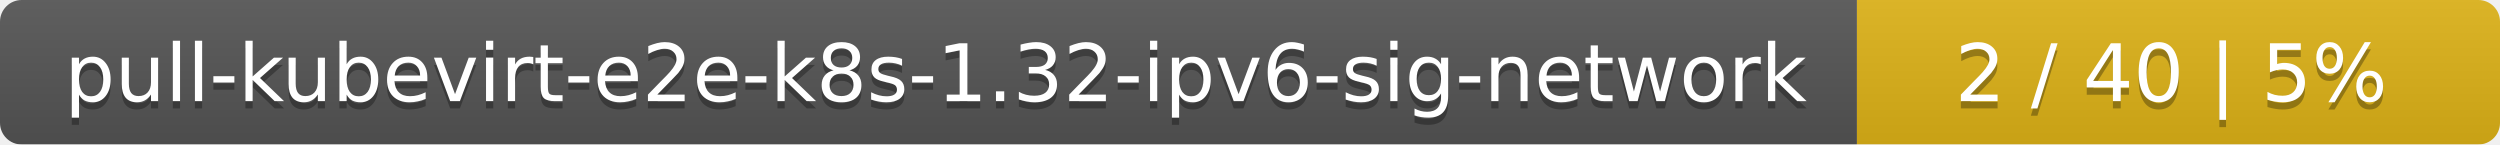
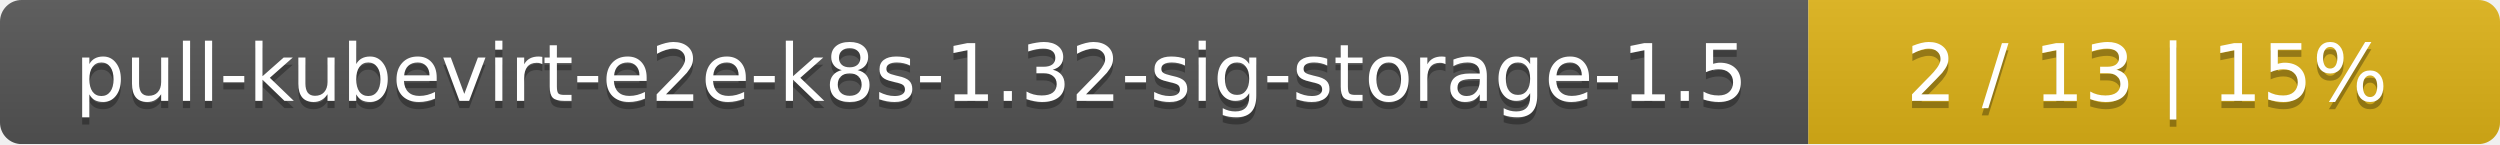
- <svg xmlns="http://www.w3.org/2000/svg" width="346" height="20">
+ <svg xmlns="http://www.w3.org/2000/svg" width="347" height="20">
  <linearGradient id="smooth" x2="0" y2="100%">
    <stop offset="0" stop-color="#bbb" stop-opacity=".1" />
    <stop offset="1" stop-opacity=".1" />
  </linearGradient>
  <mask id="round">
-     <rect width="346" height="20" rx="3" fill="#fff" />
+     <rect width="347" height="20" rx="3" fill="#fff" />
  </mask>
  <g mask="url(#round)">
-     <rect width="257" height="20" fill="#555" />
-     <rect x="257" width="89" height="20" fill="#dfb317" />
-     <rect width="346" height="20" fill="url(#smooth)" />
+     <rect width="251" height="20" fill="#555" />
+     <rect x="251" width="96" height="20" fill="#dfb317" />
+     <rect width="347" height="20" fill="url(#smooth)" />
  </g>
  <g fill="#fff" text-anchor="middle" font-family="DejaVu Sans,Verdana,Geneva,sans-serif" font-size="11">
-     <text x="129.5" y="15" fill="#010101" fill-opacity=".3">pull-kubevirt-e2e-k8s-1.32-ipv6-sig-network</text>
-     <text x="129.5" y="14">pull-kubevirt-e2e-k8s-1.32-ipv6-sig-network</text>
-     <text x="300.5" y="15" fill="#010101" fill-opacity=".3">2 / 40    |    5%</text>
-     <text x="300.5" y="14">2 / 40    |    5%</text>
+     <text x="126.5" y="15" fill="#010101" fill-opacity=".3">pull-kubevirt-e2e-k8s-1.32-sig-storage-1.5</text>
+     <text x="126.5" y="14">pull-kubevirt-e2e-k8s-1.32-sig-storage-1.5</text>
+     <text x="298" y="15" fill="#010101" fill-opacity=".3">2 / 13    |    15%</text>
+     <text x="298" y="14">2 / 13    |    15%</text>
  </g>
</svg>
